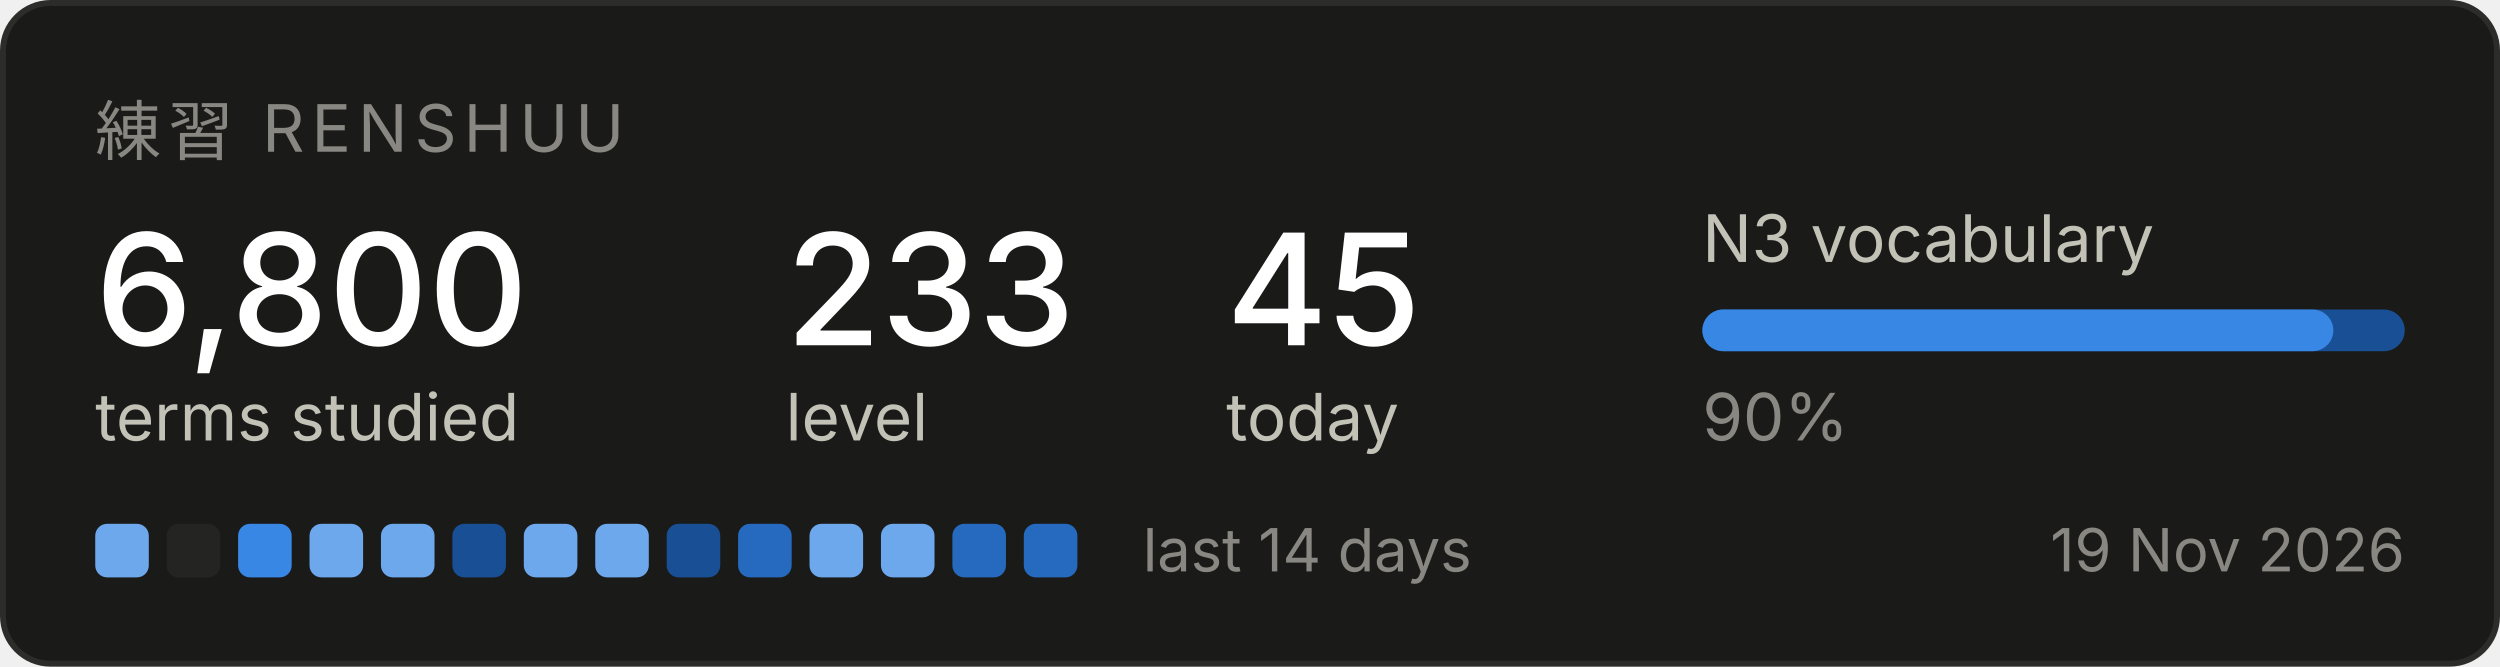
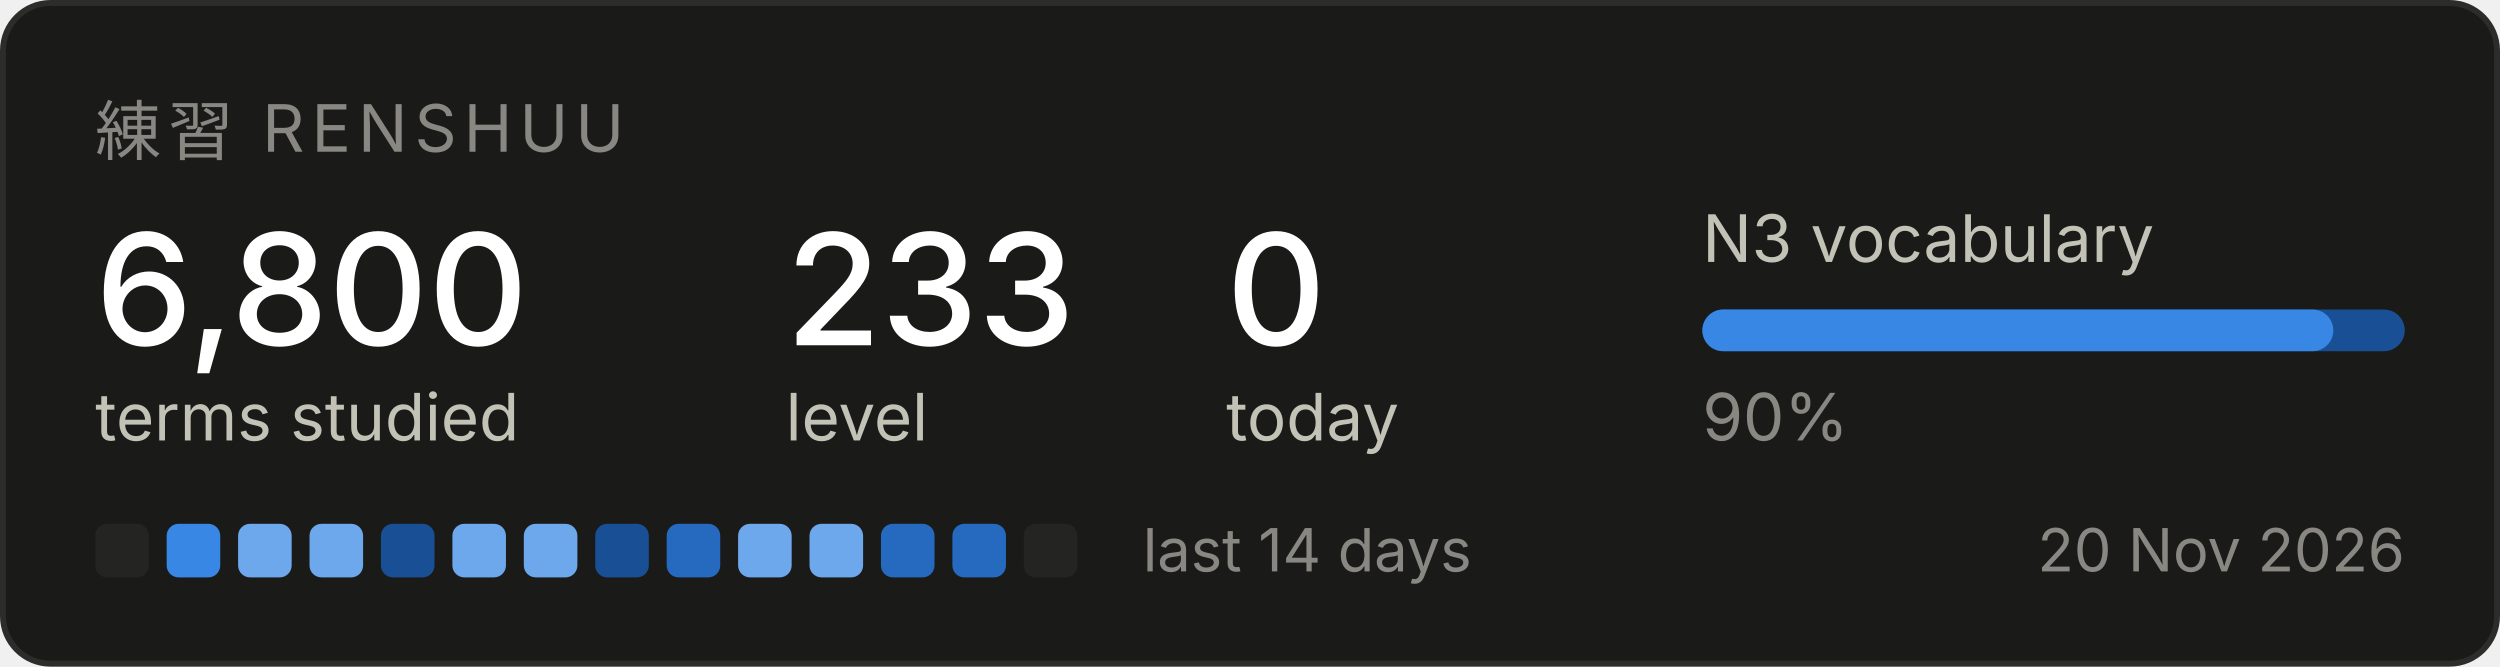
<svg xmlns="http://www.w3.org/2000/svg" width="420" height="112" viewBox="0 0 420 112" role="img" aria-label="Renshuu study progress">
  <rect x="0.5" y="0.5" width="419" height="111" rx="8" fill="#1a1a19" stroke="#2c2c2a" />
  <text x="16" y="26" font-family="system-ui, -apple-system, Segoe UI, sans-serif" font-size="11" fill="#898781" letter-spacing="1.2">練習  RENSHUU</text>
  <text x="16" y="58" font-family="system-ui, -apple-system, Segoe UI, sans-serif" font-size="26" fill="#ffffff" font-weight="500">6,800</text>
  <text x="16" y="74" font-family="system-ui, -apple-system, Segoe UI, sans-serif" font-size="11" fill="#c3c2b7">terms studied</text>
  <text x="132" y="58" font-family="system-ui, -apple-system, Segoe UI, sans-serif" font-size="26" fill="#ffffff" font-weight="500">233</text>
  <text x="132" y="74" font-family="system-ui, -apple-system, Segoe UI, sans-serif" font-size="11" fill="#c3c2b7">level</text>
-   <text x="206" y="58" font-family="system-ui, -apple-system, Segoe UI, sans-serif" font-size="26" fill="#ffffff" font-weight="500">45</text>
+   <text x="206" y="58" font-family="system-ui, -apple-system, Segoe UI, sans-serif" font-size="26" fill="#ffffff" font-weight="500">0</text>
  <text x="206" y="74" font-family="system-ui, -apple-system, Segoe UI, sans-serif" font-size="11" fill="#c3c2b7">today</text>
  <text x="286" y="44" font-family="system-ui, -apple-system, Segoe UI, sans-serif" font-size="11" fill="#c3c2b7">N3 vocabulary</text>
  <rect x="286" y="52" width="118" height="7" rx="3.5" fill="#184f95" />
  <rect x="286" y="52" width="106" height="7" rx="3.5" fill="#3987e5" />
  <text x="286" y="74" font-family="system-ui, -apple-system, Segoe UI, sans-serif" font-size="11" fill="#898781">90%</text>
-   <rect x="16" y="88" width="9" height="9" rx="2" fill="#6da7ec" />
-   <rect x="28" y="88" width="9" height="9" rx="2" fill="#242423" />
-   <rect x="40" y="88" width="9" height="9" rx="2" fill="#3987e5" />
+   <rect x="16" y="88" width="9" height="9" rx="2" fill="#242423" />
+   <rect x="28" y="88" width="9" height="9" rx="2" fill="#3987e5" />
+   <rect x="40" y="88" width="9" height="9" rx="2" fill="#6da7ec" />
  <rect x="52" y="88" width="9" height="9" rx="2" fill="#6da7ec" />
-   <rect x="64" y="88" width="9" height="9" rx="2" fill="#6da7ec" />
-   <rect x="76" y="88" width="9" height="9" rx="2" fill="#184f95" />
+   <rect x="64" y="88" width="9" height="9" rx="2" fill="#184f95" />
+   <rect x="76" y="88" width="9" height="9" rx="2" fill="#6da7ec" />
  <rect x="88" y="88" width="9" height="9" rx="2" fill="#6da7ec" />
-   <rect x="100" y="88" width="9" height="9" rx="2" fill="#6da7ec" />
-   <rect x="112" y="88" width="9" height="9" rx="2" fill="#184f95" />
-   <rect x="124" y="88" width="9" height="9" rx="2" fill="#256abf" />
+   <rect x="100" y="88" width="9" height="9" rx="2" fill="#184f95" />
+   <rect x="112" y="88" width="9" height="9" rx="2" fill="#256abf" />
+   <rect x="124" y="88" width="9" height="9" rx="2" fill="#6da7ec" />
  <rect x="136" y="88" width="9" height="9" rx="2" fill="#6da7ec" />
-   <rect x="148" y="88" width="9" height="9" rx="2" fill="#6da7ec" />
+   <rect x="148" y="88" width="9" height="9" rx="2" fill="#256abf" />
  <rect x="160" y="88" width="9" height="9" rx="2" fill="#256abf" />
-   <rect x="172" y="88" width="9" height="9" rx="2" fill="#256abf" />
+   <rect x="172" y="88" width="9" height="9" rx="2" fill="#242423" />
  <text x="192" y="96" font-family="system-ui, -apple-system, Segoe UI, sans-serif" font-size="10" fill="#898781">last 14 days</text>
-   <text x="404" y="96" font-family="system-ui, -apple-system, Segoe UI, sans-serif" font-size="10" fill="#898781" text-anchor="end">19 Nov 2026</text>
+   <text x="404" y="96" font-family="system-ui, -apple-system, Segoe UI, sans-serif" font-size="10" fill="#898781" text-anchor="end">20 Nov 2026</text>
</svg>
